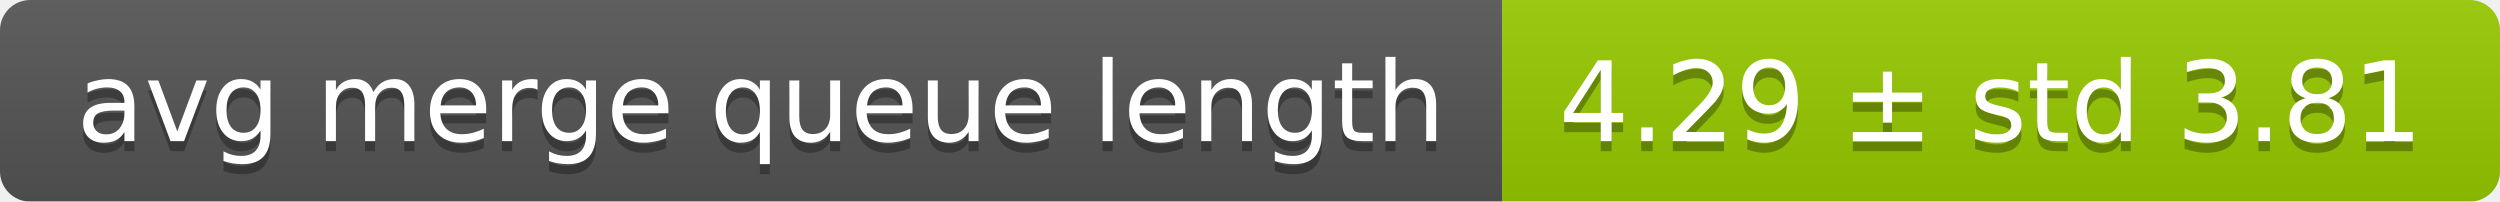
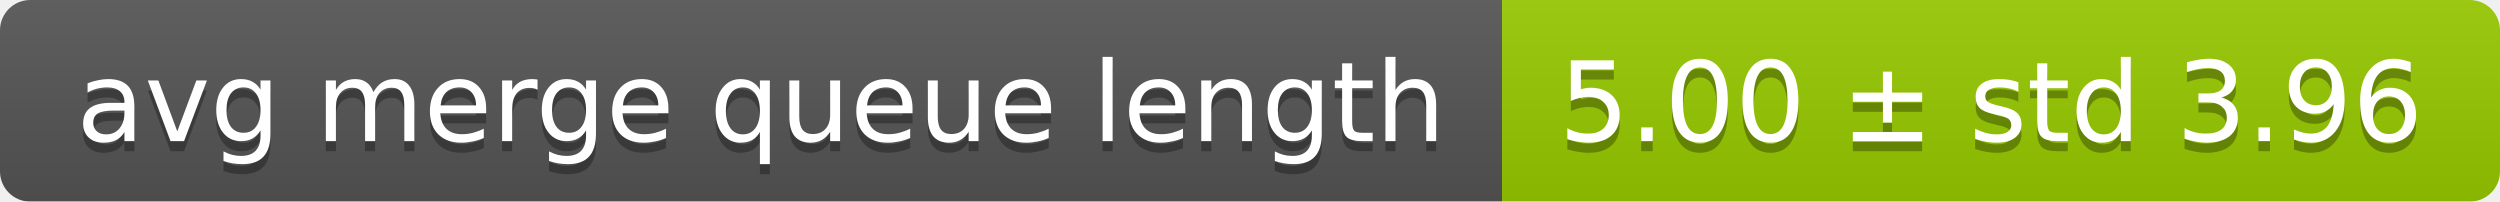
<svg xmlns="http://www.w3.org/2000/svg" width="248" height="20">
  <linearGradient id="smooth" x2="0" y2="100%">
    <stop offset="0" stop-color="#bbb" stop-opacity=".1" />
    <stop offset="1" stop-opacity=".1" />
  </linearGradient>
  <mask id="round">
    <rect width="248" height="20" rx="3" fill="#fff" />
  </mask>
  <g mask="url(#round)">
    <rect width="149" height="20" fill="#555" />
    <rect x="149" width="99" height="20" fill="#97ca00" />
    <rect width="248" height="20" fill="url(#smooth)" />
  </g>
  <g fill="#fff" text-anchor="middle" font-family="DejaVu Sans,Verdana,Geneva,sans-serif" font-size="11">
    <text x="75.5" y="15" fill="#010101" fill-opacity=".3">avg merge queue length</text>
    <text x="75.5" y="14">avg merge queue length</text>
-     <text x="197.5" y="15" fill="#010101" fill-opacity=".3">4.29 ± std 3.81</text>
-     <text x="197.5" y="14">4.29 ± std 3.81</text>
+     <text x="197.5" y="15" fill="#010101" fill-opacity=".3">5.00 ± std 3.96</text>
+     <text x="197.5" y="14">5.00 ± std 3.96</text>
  </g>
</svg>
